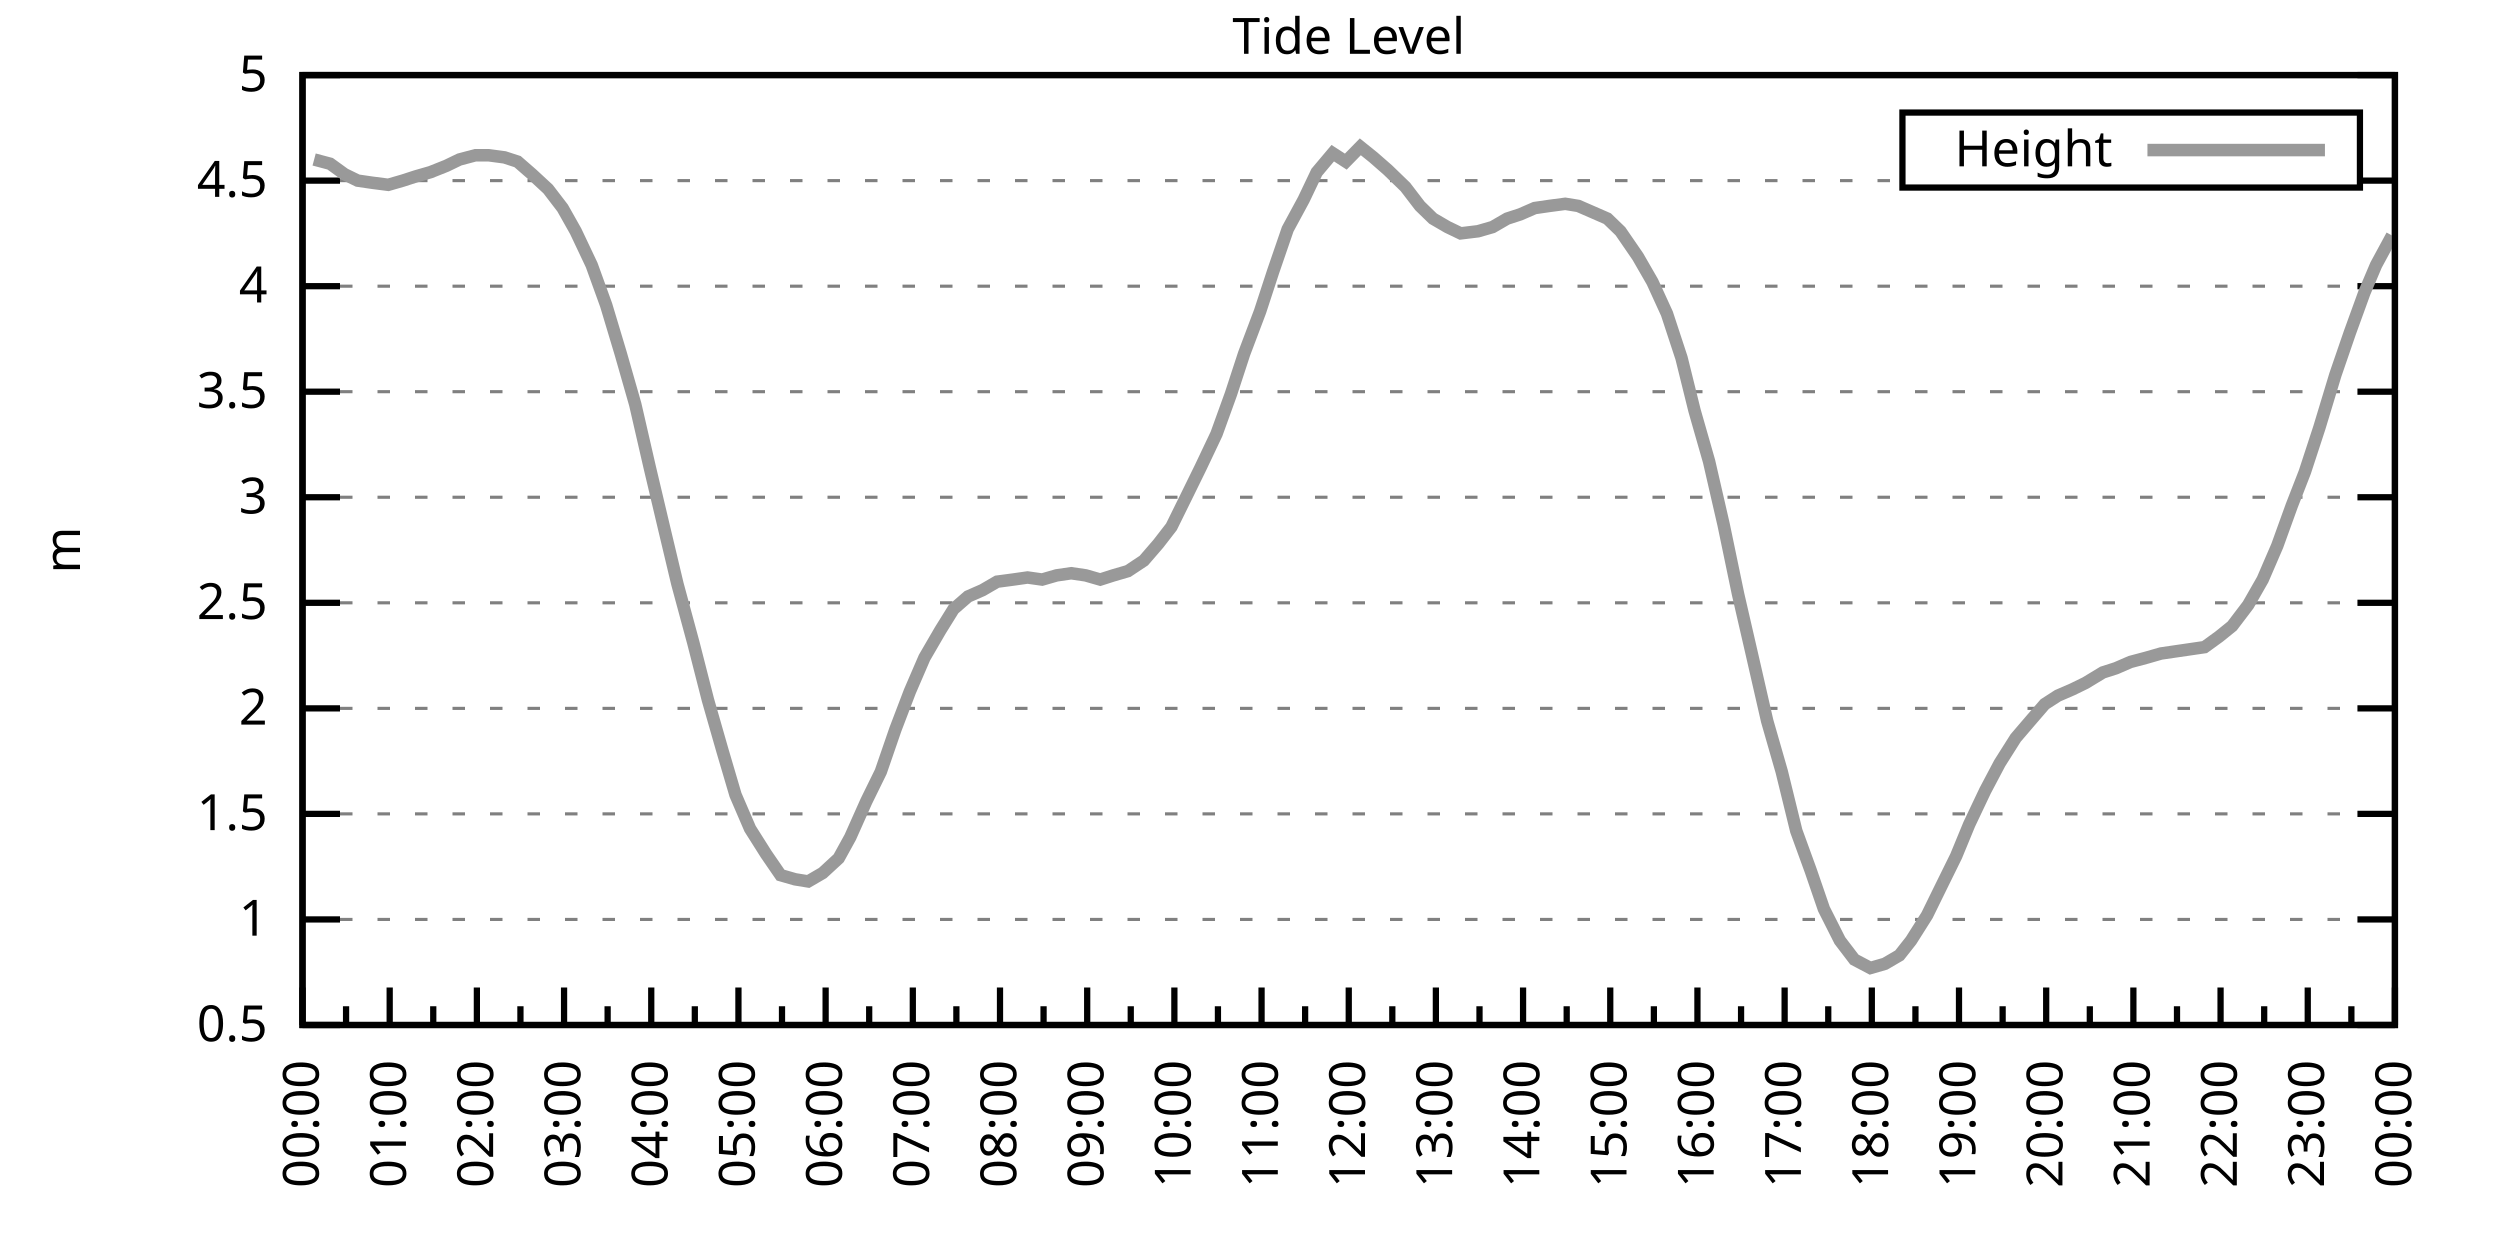
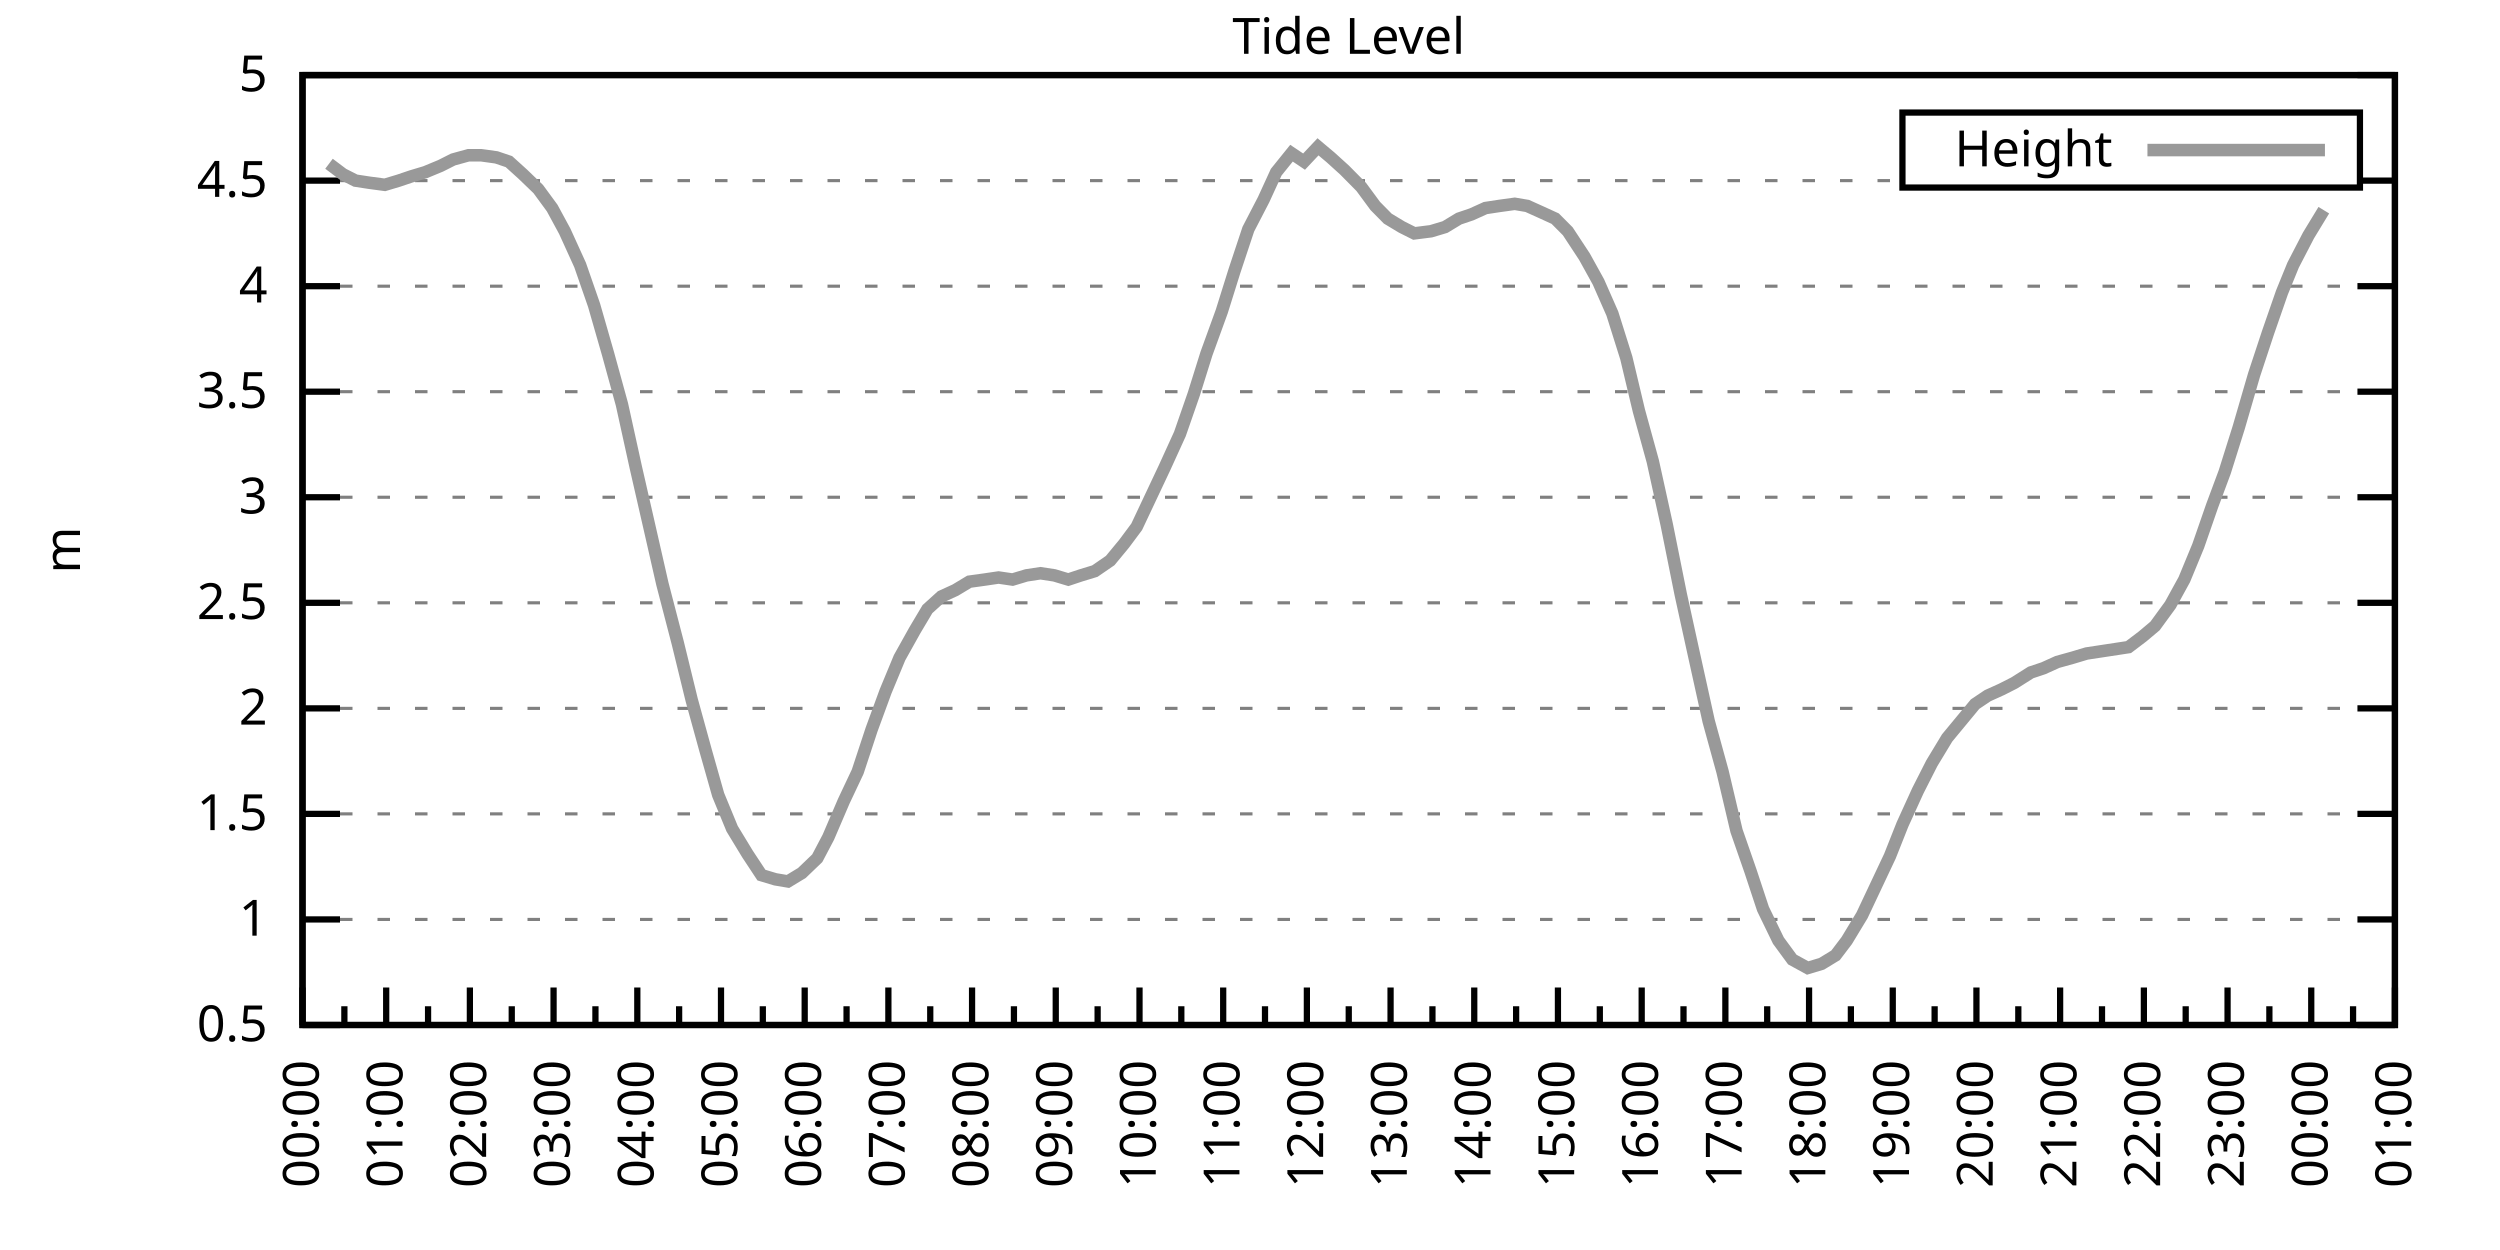
<svg xmlns="http://www.w3.org/2000/svg" xmlns:xlink="http://www.w3.org/1999/xlink" width="400" height="200" viewBox="0 0 400 200">
  <g id="gnuplot_canvas">
    <rect x="0" y="0" width="400" height="200" fill="none" />
    <defs>
      <circle id="gpDot" r="0.5" stroke-width="0.5" stroke="currentColor" />
      <path id="gpPt0" stroke-width="0.333" stroke="currentColor" d="M-1,0 h2 M0,-1 v2" />
      <path id="gpPt1" stroke-width="0.333" stroke="currentColor" d="M-1,-1 L1,1 M1,-1 L-1,1" />
      <path id="gpPt2" stroke-width="0.333" stroke="currentColor" d="M-1,0 L1,0 M0,-1 L0,1 M-1,-1 L1,1 M-1,1 L1,-1" />
      <rect id="gpPt3" stroke-width="0.333" stroke="currentColor" x="-1" y="-1" width="2" height="2" />
      <rect id="gpPt4" stroke-width="0.333" stroke="currentColor" fill="currentColor" x="-1" y="-1" width="2" height="2" />
      <circle id="gpPt5" stroke-width="0.333" stroke="currentColor" cx="0" cy="0" r="1" />
      <use xlink:href="#gpPt5" id="gpPt6" fill="currentColor" stroke="none" />
      <path id="gpPt7" stroke-width="0.333" stroke="currentColor" d="M0,-1.33 L-1.33,0.67 L1.33,0.67 z" />
      <use xlink:href="#gpPt7" id="gpPt8" fill="currentColor" stroke="none" />
      <use xlink:href="#gpPt7" id="gpPt9" stroke="currentColor" transform="rotate(180)" />
      <use xlink:href="#gpPt9" id="gpPt10" fill="currentColor" stroke="none" />
      <use xlink:href="#gpPt3" id="gpPt11" stroke="currentColor" transform="rotate(45)" />
      <use xlink:href="#gpPt11" id="gpPt12" fill="currentColor" stroke="none" />
      <path id="gpPt13" stroke-width="0.333" stroke="currentColor" d="M0,1.330 L1.265,0.411 L0.782,-1.067 L-0.782,-1.076 L-1.265,0.411 z" />
      <use xlink:href="#gpPt13" id="gpPt14" fill="currentColor" stroke="none" />
      <filter id="textbox" filterUnits="objectBoundingBox" x="0" y="0" height="1" width="1">
        <feFlood flood-color="white" flood-opacity="1" result="bgnd" />
        <feComposite in="SourceGraphic" in2="bgnd" operator="atop" />
      </filter>
      <filter id="greybox" filterUnits="objectBoundingBox" x="0" y="0" height="1" width="1">
        <feFlood flood-color="lightgrey" flood-opacity="1" result="grey" />
        <feComposite in="SourceGraphic" in2="grey" operator="atop" />
      </filter>
    </defs>
    <g fill="none" color="white" stroke="currentColor" stroke-width="1.00" stroke-linecap="butt" stroke-linejoin="miter">
</g>
    <g fill="none" color="black" stroke="currentColor" stroke-width="1.00" stroke-linecap="butt" stroke-linejoin="miter">
      <g stroke="none" shape-rendering="crispEdges">
        <polygon fill="rgb(255, 255, 255)" points="48.40,164.00 383.18,164.00 383.18,12.02 48.40,12.02 " />
      </g>
    </g>
    <g fill="none" color="black" stroke="currentColor" stroke-width="1.00" stroke-linecap="butt" stroke-linejoin="miter">
</g>
    <g fill="none" color="black" stroke="black" stroke-width="0.50" stroke-linecap="butt" stroke-linejoin="miter">
</g>
    <g fill="none" color="gray" stroke="currentColor" stroke-width="0.50" stroke-linecap="butt" stroke-linejoin="miter">
      <path stroke="gray" stroke-dasharray="2,4" class="gridline" d="M48.40,164.00 L383.19,164.00  " />
    </g>
    <g fill="none" color="gray" stroke="gray" stroke-width="1.00" stroke-linecap="butt" stroke-linejoin="miter">
</g>
    <g fill="none" color="black" stroke="currentColor" stroke-width="1.00" stroke-linecap="butt" stroke-linejoin="miter">
      <path stroke="black" d="M48.40,164.00 L54.40,164.00 M383.19,164.00 L377.19,164.00  " />
      <g transform="translate(42.80,166.60)" stroke="none" fill="black" font-family="Sans" font-size="8.00" text-anchor="end">
        <text>
          <tspan font-family="Sans"> 0.5</tspan>
        </text>
      </g>
    </g>
    <g fill="none" color="black" stroke="currentColor" stroke-width="1.00" stroke-linecap="butt" stroke-linejoin="miter">
</g>
    <g fill="none" color="black" stroke="black" stroke-width="0.50" stroke-linecap="butt" stroke-linejoin="miter">
</g>
    <g fill="none" color="gray" stroke="currentColor" stroke-width="0.50" stroke-linecap="butt" stroke-linejoin="miter">
      <path stroke="gray" stroke-dasharray="2,4" class="gridline" d="M48.40,147.11 L383.19,147.11  " />
    </g>
    <g fill="none" color="gray" stroke="gray" stroke-width="1.00" stroke-linecap="butt" stroke-linejoin="miter">
</g>
    <g fill="none" color="black" stroke="currentColor" stroke-width="1.00" stroke-linecap="butt" stroke-linejoin="miter">
      <path stroke="black" d="M48.40,147.11 L54.40,147.11 M383.19,147.11 L377.19,147.11  " />
      <g transform="translate(42.80,149.71)" stroke="none" fill="black" font-family="Sans" font-size="8.00" text-anchor="end">
        <text>
          <tspan font-family="Sans"> 1</tspan>
        </text>
      </g>
    </g>
    <g fill="none" color="black" stroke="currentColor" stroke-width="1.00" stroke-linecap="butt" stroke-linejoin="miter">
</g>
    <g fill="none" color="black" stroke="black" stroke-width="0.50" stroke-linecap="butt" stroke-linejoin="miter">
</g>
    <g fill="none" color="gray" stroke="currentColor" stroke-width="0.50" stroke-linecap="butt" stroke-linejoin="miter">
      <path stroke="gray" stroke-dasharray="2,4" class="gridline" d="M48.40,130.22 L383.19,130.22  " />
    </g>
    <g fill="none" color="gray" stroke="gray" stroke-width="1.00" stroke-linecap="butt" stroke-linejoin="miter">
</g>
    <g fill="none" color="black" stroke="currentColor" stroke-width="1.00" stroke-linecap="butt" stroke-linejoin="miter">
      <path stroke="black" d="M48.40,130.22 L54.40,130.22 M383.19,130.22 L377.19,130.22  " />
      <g transform="translate(42.80,132.82)" stroke="none" fill="black" font-family="Sans" font-size="8.00" text-anchor="end">
        <text>
          <tspan font-family="Sans"> 1.5</tspan>
        </text>
      </g>
    </g>
    <g fill="none" color="black" stroke="currentColor" stroke-width="1.00" stroke-linecap="butt" stroke-linejoin="miter">
</g>
    <g fill="none" color="black" stroke="black" stroke-width="0.50" stroke-linecap="butt" stroke-linejoin="miter">
</g>
    <g fill="none" color="gray" stroke="currentColor" stroke-width="0.50" stroke-linecap="butt" stroke-linejoin="miter">
      <path stroke="gray" stroke-dasharray="2,4" class="gridline" d="M48.40,113.34 L383.19,113.34  " />
    </g>
    <g fill="none" color="gray" stroke="gray" stroke-width="1.00" stroke-linecap="butt" stroke-linejoin="miter">
</g>
    <g fill="none" color="black" stroke="currentColor" stroke-width="1.00" stroke-linecap="butt" stroke-linejoin="miter">
      <path stroke="black" d="M48.40,113.34 L54.40,113.34 M383.19,113.34 L377.19,113.34  " />
      <g transform="translate(42.80,115.94)" stroke="none" fill="black" font-family="Sans" font-size="8.00" text-anchor="end">
        <text>
          <tspan font-family="Sans"> 2</tspan>
        </text>
      </g>
    </g>
    <g fill="none" color="black" stroke="currentColor" stroke-width="1.00" stroke-linecap="butt" stroke-linejoin="miter">
</g>
    <g fill="none" color="black" stroke="black" stroke-width="0.50" stroke-linecap="butt" stroke-linejoin="miter">
</g>
    <g fill="none" color="gray" stroke="currentColor" stroke-width="0.50" stroke-linecap="butt" stroke-linejoin="miter">
      <path stroke="gray" stroke-dasharray="2,4" class="gridline" d="M48.40,96.45 L383.19,96.45  " />
    </g>
    <g fill="none" color="gray" stroke="gray" stroke-width="1.00" stroke-linecap="butt" stroke-linejoin="miter">
</g>
    <g fill="none" color="black" stroke="currentColor" stroke-width="1.00" stroke-linecap="butt" stroke-linejoin="miter">
      <path stroke="black" d="M48.40,96.45 L54.40,96.45 M383.19,96.45 L377.19,96.45  " />
      <g transform="translate(42.80,99.05)" stroke="none" fill="black" font-family="Sans" font-size="8.00" text-anchor="end">
        <text>
          <tspan font-family="Sans"> 2.5</tspan>
        </text>
      </g>
    </g>
    <g fill="none" color="black" stroke="currentColor" stroke-width="1.00" stroke-linecap="butt" stroke-linejoin="miter">
</g>
    <g fill="none" color="black" stroke="black" stroke-width="0.50" stroke-linecap="butt" stroke-linejoin="miter">
</g>
    <g fill="none" color="gray" stroke="currentColor" stroke-width="0.50" stroke-linecap="butt" stroke-linejoin="miter">
      <path stroke="gray" stroke-dasharray="2,4" class="gridline" d="M48.40,79.56 L383.19,79.56  " />
    </g>
    <g fill="none" color="gray" stroke="gray" stroke-width="1.00" stroke-linecap="butt" stroke-linejoin="miter">
</g>
    <g fill="none" color="black" stroke="currentColor" stroke-width="1.00" stroke-linecap="butt" stroke-linejoin="miter">
      <path stroke="black" d="M48.40,79.56 L54.40,79.56 M383.19,79.56 L377.19,79.56  " />
      <g transform="translate(42.80,82.16)" stroke="none" fill="black" font-family="Sans" font-size="8.00" text-anchor="end">
        <text>
          <tspan font-family="Sans"> 3</tspan>
        </text>
      </g>
    </g>
    <g fill="none" color="black" stroke="currentColor" stroke-width="1.00" stroke-linecap="butt" stroke-linejoin="miter">
</g>
    <g fill="none" color="black" stroke="black" stroke-width="0.50" stroke-linecap="butt" stroke-linejoin="miter">
</g>
    <g fill="none" color="gray" stroke="currentColor" stroke-width="0.50" stroke-linecap="butt" stroke-linejoin="miter">
      <path stroke="gray" stroke-dasharray="2,4" class="gridline" d="M48.40,62.67 L383.19,62.67  " />
    </g>
    <g fill="none" color="gray" stroke="gray" stroke-width="1.00" stroke-linecap="butt" stroke-linejoin="miter">
</g>
    <g fill="none" color="black" stroke="currentColor" stroke-width="1.00" stroke-linecap="butt" stroke-linejoin="miter">
      <path stroke="black" d="M48.40,62.67 L54.40,62.67 M383.19,62.67 L377.19,62.67  " />
      <g transform="translate(42.80,65.27)" stroke="none" fill="black" font-family="Sans" font-size="8.00" text-anchor="end">
        <text>
          <tspan font-family="Sans"> 3.5</tspan>
        </text>
      </g>
    </g>
    <g fill="none" color="black" stroke="currentColor" stroke-width="1.00" stroke-linecap="butt" stroke-linejoin="miter">
</g>
    <g fill="none" color="black" stroke="black" stroke-width="0.50" stroke-linecap="butt" stroke-linejoin="miter">
</g>
    <g fill="none" color="gray" stroke="currentColor" stroke-width="0.50" stroke-linecap="butt" stroke-linejoin="miter">
      <path stroke="gray" stroke-dasharray="2,4" class="gridline" d="M48.40,45.79 L383.19,45.79  " />
    </g>
    <g fill="none" color="gray" stroke="gray" stroke-width="1.00" stroke-linecap="butt" stroke-linejoin="miter">
</g>
    <g fill="none" color="black" stroke="currentColor" stroke-width="1.00" stroke-linecap="butt" stroke-linejoin="miter">
      <path stroke="black" d="M48.40,45.79 L54.40,45.79 M383.19,45.79 L377.19,45.79  " />
      <g transform="translate(42.80,48.39)" stroke="none" fill="black" font-family="Sans" font-size="8.00" text-anchor="end">
        <text>
          <tspan font-family="Sans"> 4</tspan>
        </text>
      </g>
    </g>
    <g fill="none" color="black" stroke="currentColor" stroke-width="1.00" stroke-linecap="butt" stroke-linejoin="miter">
</g>
    <g fill="none" color="black" stroke="black" stroke-width="0.50" stroke-linecap="butt" stroke-linejoin="miter">
</g>
    <g fill="none" color="gray" stroke="currentColor" stroke-width="0.50" stroke-linecap="butt" stroke-linejoin="miter">
      <path stroke="gray" stroke-dasharray="2,4" class="gridline" d="M48.40,28.90 L304.39,28.90 M377.59,28.90 L383.19,28.90  " />
    </g>
    <g fill="none" color="gray" stroke="gray" stroke-width="1.00" stroke-linecap="butt" stroke-linejoin="miter">
</g>
    <g fill="none" color="black" stroke="currentColor" stroke-width="1.00" stroke-linecap="butt" stroke-linejoin="miter">
      <path stroke="black" d="M48.40,28.90 L54.40,28.90 M383.19,28.90 L377.19,28.90  " />
      <g transform="translate(42.80,31.50)" stroke="none" fill="black" font-family="Sans" font-size="8.00" text-anchor="end">
        <text>
          <tspan font-family="Sans"> 4.5</tspan>
        </text>
      </g>
    </g>
    <g fill="none" color="black" stroke="currentColor" stroke-width="1.00" stroke-linecap="butt" stroke-linejoin="miter">
</g>
    <g fill="none" color="black" stroke="black" stroke-width="0.50" stroke-linecap="butt" stroke-linejoin="miter">
</g>
    <g fill="none" color="gray" stroke="currentColor" stroke-width="0.50" stroke-linecap="butt" stroke-linejoin="miter">
      <path stroke="gray" stroke-dasharray="2,4" class="gridline" d="M48.40,12.01 L383.19,12.01  " />
    </g>
    <g fill="none" color="gray" stroke="gray" stroke-width="1.00" stroke-linecap="butt" stroke-linejoin="miter">
</g>
    <g fill="none" color="black" stroke="currentColor" stroke-width="1.00" stroke-linecap="butt" stroke-linejoin="miter">
      <path stroke="black" d="M48.40,12.01 L54.40,12.01 M383.19,12.01 L377.19,12.01  " />
      <g transform="translate(42.80,14.61)" stroke="none" fill="black" font-family="Sans" font-size="8.00" text-anchor="end">
        <text>
          <tspan font-family="Sans"> 5</tspan>
        </text>
      </g>
    </g>
    <g fill="none" color="black" stroke="currentColor" stroke-width="1.00" stroke-linecap="butt" stroke-linejoin="miter">
      <path stroke="black" d="M48.40,164.00 L48.40,158.00  " />
      <g transform="translate(51.00,169.60) rotate(270)" stroke="none" fill="black" font-family="Sans" font-size="8.00" text-anchor="end">
        <text>
          <tspan font-family="Sans">00:00</tspan>
        </text>
      </g>
    </g>
    <g fill="none" color="black" stroke="currentColor" stroke-width="1.00" stroke-linecap="butt" stroke-linejoin="miter">
-       <path stroke="black" d="M55.37,164.00 L55.37,161.00 M62.35,164.00 L62.35,158.00  " />
-       <g transform="translate(64.95,169.60) rotate(270)" stroke="none" fill="black" font-family="Sans" font-size="8.00" text-anchor="end">
+       <path stroke="black" d="M55.10,164.00 L55.10,161.00 M61.79,164.00 L61.79,158.00  " />
+       <g transform="translate(64.39,169.60) rotate(270)" stroke="none" fill="black" font-family="Sans" font-size="8.00" text-anchor="end">
        <text>
          <tspan font-family="Sans">01:00</tspan>
        </text>
      </g>
    </g>
    <g fill="none" color="black" stroke="currentColor" stroke-width="1.00" stroke-linecap="butt" stroke-linejoin="miter">
-       <path stroke="black" d="M69.32,164.00 L69.32,161.00 M76.30,164.00 L76.30,158.00  " />
-       <g transform="translate(78.90,169.60) rotate(270)" stroke="none" fill="black" font-family="Sans" font-size="8.00" text-anchor="end">
+       <path stroke="black" d="M68.49,164.00 L68.49,161.00 M75.18,164.00 L75.18,158.00  " />
+       <g transform="translate(77.78,169.60) rotate(270)" stroke="none" fill="black" font-family="Sans" font-size="8.00" text-anchor="end">
        <text>
          <tspan font-family="Sans">02:00</tspan>
        </text>
      </g>
    </g>
    <g fill="none" color="black" stroke="currentColor" stroke-width="1.00" stroke-linecap="butt" stroke-linejoin="miter">
-       <path stroke="black" d="M83.27,164.00 L83.27,161.00 M90.25,164.00 L90.25,158.00  " />
-       <g transform="translate(92.85,169.60) rotate(270)" stroke="none" fill="black" font-family="Sans" font-size="8.00" text-anchor="end">
+       <path stroke="black" d="M81.88,164.00 L81.88,161.00 M88.57,164.00 L88.57,158.00  " />
+       <g transform="translate(91.17,169.60) rotate(270)" stroke="none" fill="black" font-family="Sans" font-size="8.00" text-anchor="end">
        <text>
          <tspan font-family="Sans">03:00</tspan>
        </text>
      </g>
    </g>
    <g fill="none" color="black" stroke="currentColor" stroke-width="1.00" stroke-linecap="butt" stroke-linejoin="miter">
-       <path stroke="black" d="M97.22,164.00 L97.22,161.00 M104.20,164.00 L104.20,158.00  " />
-       <g transform="translate(106.80,169.60) rotate(270)" stroke="none" fill="black" font-family="Sans" font-size="8.00" text-anchor="end">
+       <path stroke="black" d="M95.27,164.00 L95.27,161.00 M101.97,164.00 L101.97,158.00  " />
+       <g transform="translate(104.57,169.60) rotate(270)" stroke="none" fill="black" font-family="Sans" font-size="8.00" text-anchor="end">
        <text>
          <tspan font-family="Sans">04:00</tspan>
        </text>
      </g>
    </g>
    <g fill="none" color="black" stroke="currentColor" stroke-width="1.00" stroke-linecap="butt" stroke-linejoin="miter">
-       <path stroke="black" d="M111.17,164.00 L111.17,161.00 M118.15,164.00 L118.15,158.00  " />
-       <g transform="translate(120.75,169.60) rotate(270)" stroke="none" fill="black" font-family="Sans" font-size="8.00" text-anchor="end">
+       <path stroke="black" d="M108.66,164.00 L108.66,161.00 M115.36,164.00 L115.36,158.00  " />
+       <g transform="translate(117.96,169.60) rotate(270)" stroke="none" fill="black" font-family="Sans" font-size="8.00" text-anchor="end">
        <text>
          <tspan font-family="Sans">05:00</tspan>
        </text>
      </g>
    </g>
    <g fill="none" color="black" stroke="currentColor" stroke-width="1.00" stroke-linecap="butt" stroke-linejoin="miter">
-       <path stroke="black" d="M125.12,164.00 L125.12,161.00 M132.10,164.00 L132.10,158.00  " />
-       <g transform="translate(134.70,169.60) rotate(270)" stroke="none" fill="black" font-family="Sans" font-size="8.00" text-anchor="end">
+       <path stroke="black" d="M122.05,164.00 L122.05,161.00 M128.75,164.00 L128.75,158.00  " />
+       <g transform="translate(131.35,169.60) rotate(270)" stroke="none" fill="black" font-family="Sans" font-size="8.00" text-anchor="end">
        <text>
          <tspan font-family="Sans">06:00</tspan>
        </text>
      </g>
    </g>
    <g fill="none" color="black" stroke="currentColor" stroke-width="1.00" stroke-linecap="butt" stroke-linejoin="miter">
-       <path stroke="black" d="M139.07,164.00 L139.07,161.00 M146.05,164.00 L146.05,158.00  " />
-       <g transform="translate(148.65,169.60) rotate(270)" stroke="none" fill="black" font-family="Sans" font-size="8.00" text-anchor="end">
+       <path stroke="black" d="M135.45,164.00 L135.45,161.00 M142.14,164.00 L142.14,158.00  " />
+       <g transform="translate(144.74,169.60) rotate(270)" stroke="none" fill="black" font-family="Sans" font-size="8.00" text-anchor="end">
        <text>
          <tspan font-family="Sans">07:00</tspan>
        </text>
      </g>
    </g>
    <g fill="none" color="black" stroke="currentColor" stroke-width="1.00" stroke-linecap="butt" stroke-linejoin="miter">
-       <path stroke="black" d="M153.02,164.00 L153.02,161.00 M160.00,164.00 L160.00,158.00  " />
-       <g transform="translate(162.60,169.60) rotate(270)" stroke="none" fill="black" font-family="Sans" font-size="8.00" text-anchor="end">
+       <path stroke="black" d="M148.84,164.00 L148.84,161.00 M155.53,164.00 L155.53,158.00  " />
+       <g transform="translate(158.13,169.60) rotate(270)" stroke="none" fill="black" font-family="Sans" font-size="8.00" text-anchor="end">
        <text>
          <tspan font-family="Sans">08:00</tspan>
        </text>
      </g>
    </g>
    <g fill="none" color="black" stroke="currentColor" stroke-width="1.00" stroke-linecap="butt" stroke-linejoin="miter">
-       <path stroke="black" d="M166.97,164.00 L166.97,161.00 M173.95,164.00 L173.95,158.00  " />
-       <g transform="translate(176.55,169.60) rotate(270)" stroke="none" fill="black" font-family="Sans" font-size="8.00" text-anchor="end">
+       <path stroke="black" d="M162.23,164.00 L162.23,161.00 M168.92,164.00 L168.92,158.00  " />
+       <g transform="translate(171.52,169.60) rotate(270)" stroke="none" fill="black" font-family="Sans" font-size="8.00" text-anchor="end">
        <text>
          <tspan font-family="Sans">09:00</tspan>
        </text>
      </g>
    </g>
    <g fill="none" color="black" stroke="currentColor" stroke-width="1.00" stroke-linecap="butt" stroke-linejoin="miter">
-       <path stroke="black" d="M180.92,164.00 L180.92,161.00 M187.90,164.00 L187.90,158.00  " />
-       <g transform="translate(190.50,169.60) rotate(270)" stroke="none" fill="black" font-family="Sans" font-size="8.00" text-anchor="end">
+       <path stroke="black" d="M175.62,164.00 L175.62,161.00 M182.32,164.00 L182.32,158.00  " />
+       <g transform="translate(184.92,169.60) rotate(270)" stroke="none" fill="black" font-family="Sans" font-size="8.00" text-anchor="end">
        <text>
          <tspan font-family="Sans">10:00</tspan>
        </text>
      </g>
    </g>
    <g fill="none" color="black" stroke="currentColor" stroke-width="1.00" stroke-linecap="butt" stroke-linejoin="miter">
-       <path stroke="black" d="M194.87,164.00 L194.87,161.00 M201.85,164.00 L201.85,158.00  " />
-       <g transform="translate(204.45,169.60) rotate(270)" stroke="none" fill="black" font-family="Sans" font-size="8.00" text-anchor="end">
+       <path stroke="black" d="M189.01,164.00 L189.01,161.00 M195.71,164.00 L195.71,158.00  " />
+       <g transform="translate(198.31,169.60) rotate(270)" stroke="none" fill="black" font-family="Sans" font-size="8.00" text-anchor="end">
        <text>
          <tspan font-family="Sans">11:00</tspan>
        </text>
      </g>
    </g>
    <g fill="none" color="black" stroke="currentColor" stroke-width="1.00" stroke-linecap="butt" stroke-linejoin="miter">
-       <path stroke="black" d="M208.82,164.00 L208.82,161.00 M215.80,164.00 L215.80,158.00  " />
-       <g transform="translate(218.40,169.60) rotate(270)" stroke="none" fill="black" font-family="Sans" font-size="8.00" text-anchor="end">
+       <path stroke="black" d="M202.40,164.00 L202.40,161.00 M209.10,164.00 L209.10,158.00  " />
+       <g transform="translate(211.70,169.60) rotate(270)" stroke="none" fill="black" font-family="Sans" font-size="8.00" text-anchor="end">
        <text>
          <tspan font-family="Sans">12:00</tspan>
        </text>
      </g>
    </g>
    <g fill="none" color="black" stroke="currentColor" stroke-width="1.00" stroke-linecap="butt" stroke-linejoin="miter">
-       <path stroke="black" d="M222.77,164.00 L222.77,161.00 M229.74,164.00 L229.74,158.00  " />
-       <g transform="translate(232.34,169.60) rotate(270)" stroke="none" fill="black" font-family="Sans" font-size="8.00" text-anchor="end">
+       <path stroke="black" d="M215.80,164.00 L215.80,161.00 M222.49,164.00 L222.49,158.00  " />
+       <g transform="translate(225.09,169.60) rotate(270)" stroke="none" fill="black" font-family="Sans" font-size="8.00" text-anchor="end">
        <text>
          <tspan font-family="Sans">13:00</tspan>
        </text>
      </g>
    </g>
    <g fill="none" color="black" stroke="currentColor" stroke-width="1.00" stroke-linecap="butt" stroke-linejoin="miter">
-       <path stroke="black" d="M236.72,164.00 L236.72,161.00 M243.69,164.00 L243.69,158.00  " />
-       <g transform="translate(246.29,169.60) rotate(270)" stroke="none" fill="black" font-family="Sans" font-size="8.00" text-anchor="end">
+       <path stroke="black" d="M229.19,164.00 L229.19,161.00 M235.88,164.00 L235.88,158.00  " />
+       <g transform="translate(238.48,169.60) rotate(270)" stroke="none" fill="black" font-family="Sans" font-size="8.00" text-anchor="end">
        <text>
          <tspan font-family="Sans">14:00</tspan>
        </text>
      </g>
    </g>
    <g fill="none" color="black" stroke="currentColor" stroke-width="1.00" stroke-linecap="butt" stroke-linejoin="miter">
-       <path stroke="black" d="M250.67,164.00 L250.67,161.00 M257.64,164.00 L257.64,158.00  " />
-       <g transform="translate(260.24,169.60) rotate(270)" stroke="none" fill="black" font-family="Sans" font-size="8.00" text-anchor="end">
+       <path stroke="black" d="M242.58,164.00 L242.58,161.00 M249.27,164.00 L249.27,158.00  " />
+       <g transform="translate(251.87,169.60) rotate(270)" stroke="none" fill="black" font-family="Sans" font-size="8.00" text-anchor="end">
        <text>
          <tspan font-family="Sans">15:00</tspan>
        </text>
      </g>
    </g>
    <g fill="none" color="black" stroke="currentColor" stroke-width="1.00" stroke-linecap="butt" stroke-linejoin="miter">
-       <path stroke="black" d="M264.62,164.00 L264.62,161.00 M271.59,164.00 L271.59,158.00  " />
-       <g transform="translate(274.19,169.60) rotate(270)" stroke="none" fill="black" font-family="Sans" font-size="8.00" text-anchor="end">
+       <path stroke="black" d="M255.97,164.00 L255.97,161.00 M262.67,164.00 L262.67,158.00  " />
+       <g transform="translate(265.27,169.60) rotate(270)" stroke="none" fill="black" font-family="Sans" font-size="8.00" text-anchor="end">
        <text>
          <tspan font-family="Sans">16:00</tspan>
        </text>
      </g>
    </g>
    <g fill="none" color="black" stroke="currentColor" stroke-width="1.00" stroke-linecap="butt" stroke-linejoin="miter">
-       <path stroke="black" d="M278.57,164.00 L278.57,161.00 M285.54,164.00 L285.54,158.00  " />
-       <g transform="translate(288.14,169.60) rotate(270)" stroke="none" fill="black" font-family="Sans" font-size="8.00" text-anchor="end">
+       <path stroke="black" d="M269.36,164.00 L269.36,161.00 M276.06,164.00 L276.06,158.00  " />
+       <g transform="translate(278.66,169.60) rotate(270)" stroke="none" fill="black" font-family="Sans" font-size="8.00" text-anchor="end">
        <text>
          <tspan font-family="Sans">17:00</tspan>
        </text>
      </g>
    </g>
    <g fill="none" color="black" stroke="currentColor" stroke-width="1.00" stroke-linecap="butt" stroke-linejoin="miter">
-       <path stroke="black" d="M292.52,164.00 L292.52,161.00 M299.49,164.00 L299.49,158.00  " />
-       <g transform="translate(302.09,169.60) rotate(270)" stroke="none" fill="black" font-family="Sans" font-size="8.00" text-anchor="end">
+       <path stroke="black" d="M282.75,164.00 L282.75,161.00 M289.45,164.00 L289.45,158.00  " />
+       <g transform="translate(292.05,169.60) rotate(270)" stroke="none" fill="black" font-family="Sans" font-size="8.00" text-anchor="end">
        <text>
          <tspan font-family="Sans">18:00</tspan>
        </text>
      </g>
    </g>
    <g fill="none" color="black" stroke="currentColor" stroke-width="1.00" stroke-linecap="butt" stroke-linejoin="miter">
-       <path stroke="black" d="M306.47,164.00 L306.47,161.00 M313.44,164.00 L313.44,158.00  " />
-       <g transform="translate(316.04,169.60) rotate(270)" stroke="none" fill="black" font-family="Sans" font-size="8.00" text-anchor="end">
+       <path stroke="black" d="M296.14,164.00 L296.14,161.00 M302.84,164.00 L302.84,158.00  " />
+       <g transform="translate(305.44,169.60) rotate(270)" stroke="none" fill="black" font-family="Sans" font-size="8.00" text-anchor="end">
        <text>
          <tspan font-family="Sans">19:00</tspan>
        </text>
      </g>
    </g>
    <g fill="none" color="black" stroke="currentColor" stroke-width="1.00" stroke-linecap="butt" stroke-linejoin="miter">
-       <path stroke="black" d="M320.42,164.00 L320.42,161.00 M327.39,164.00 L327.39,158.00  " />
-       <g transform="translate(329.99,169.60) rotate(270)" stroke="none" fill="black" font-family="Sans" font-size="8.00" text-anchor="end">
+       <path stroke="black" d="M309.54,164.00 L309.54,161.00 M316.23,164.00 L316.23,158.00  " />
+       <g transform="translate(318.83,169.60) rotate(270)" stroke="none" fill="black" font-family="Sans" font-size="8.00" text-anchor="end">
        <text>
          <tspan font-family="Sans">20:00</tspan>
        </text>
      </g>
    </g>
    <g fill="none" color="black" stroke="currentColor" stroke-width="1.00" stroke-linecap="butt" stroke-linejoin="miter">
-       <path stroke="black" d="M334.37,164.00 L334.37,161.00 M341.34,164.00 L341.34,158.00  " />
-       <g transform="translate(343.94,169.60) rotate(270)" stroke="none" fill="black" font-family="Sans" font-size="8.00" text-anchor="end">
+       <path stroke="black" d="M322.93,164.00 L322.93,161.00 M329.62,164.00 L329.62,158.00  " />
+       <g transform="translate(332.22,169.60) rotate(270)" stroke="none" fill="black" font-family="Sans" font-size="8.00" text-anchor="end">
        <text>
          <tspan font-family="Sans">21:00</tspan>
        </text>
      </g>
    </g>
    <g fill="none" color="black" stroke="currentColor" stroke-width="1.00" stroke-linecap="butt" stroke-linejoin="miter">
-       <path stroke="black" d="M348.32,164.00 L348.32,161.00 M355.29,164.00 L355.29,158.00  " />
-       <g transform="translate(357.89,169.60) rotate(270)" stroke="none" fill="black" font-family="Sans" font-size="8.00" text-anchor="end">
+       <path stroke="black" d="M336.32,164.00 L336.32,161.00 M343.02,164.00 L343.02,158.00  " />
+       <g transform="translate(345.62,169.60) rotate(270)" stroke="none" fill="black" font-family="Sans" font-size="8.00" text-anchor="end">
        <text>
          <tspan font-family="Sans">22:00</tspan>
        </text>
      </g>
    </g>
    <g fill="none" color="black" stroke="currentColor" stroke-width="1.00" stroke-linecap="butt" stroke-linejoin="miter">
-       <path stroke="black" d="M362.27,164.00 L362.27,161.00 M369.24,164.00 L369.24,158.00  " />
-       <g transform="translate(371.84,169.60) rotate(270)" stroke="none" fill="black" font-family="Sans" font-size="8.00" text-anchor="end">
+       <path stroke="black" d="M349.71,164.00 L349.71,161.00 M356.41,164.00 L356.41,158.00  " />
+       <g transform="translate(359.01,169.60) rotate(270)" stroke="none" fill="black" font-family="Sans" font-size="8.00" text-anchor="end">
        <text>
          <tspan font-family="Sans">23:00</tspan>
        </text>
      </g>
    </g>
    <g fill="none" color="black" stroke="currentColor" stroke-width="1.00" stroke-linecap="butt" stroke-linejoin="miter">
-       <path stroke="black" d="M376.22,164.00 L376.22,161.00 M383.19,164.00 L383.19,158.00  " />
+       <path stroke="black" d="M363.10,164.00 L363.10,161.00 M369.80,164.00 L369.80,158.00  " />
+       <g transform="translate(372.40,169.60) rotate(270)" stroke="none" fill="black" font-family="Sans" font-size="8.00" text-anchor="end">
+         <text>
+           <tspan font-family="Sans">00:00</tspan>
+         </text>
+       </g>
+     </g>
+     <g fill="none" color="black" stroke="currentColor" stroke-width="1.00" stroke-linecap="butt" stroke-linejoin="miter">
+       <path stroke="black" d="M376.49,164.00 L376.49,161.00 M383.19,164.00 L383.19,158.00  " />
      <g transform="translate(385.79,169.60) rotate(270)" stroke="none" fill="black" font-family="Sans" font-size="8.00" text-anchor="end">
        <text>
-           <tspan font-family="Sans">00:00</tspan>
+           <tspan font-family="Sans">01:00</tspan>
        </text>
      </g>
    </g>
    <g fill="none" color="black" stroke="currentColor" stroke-width="1.00" stroke-linecap="butt" stroke-linejoin="miter">
</g>
    <g fill="none" color="black" stroke="currentColor" stroke-width="1.00" stroke-linecap="butt" stroke-linejoin="miter">
      <path stroke="black" d="M48.40,12.01 L48.40,164.00 L383.19,164.00 L383.19,12.01 L48.40,12.01 Z  " />
    </g>
    <g fill="none" color="black" stroke="currentColor" stroke-width="1.00" stroke-linecap="butt" stroke-linejoin="miter">
      <g transform="translate(12.80,88.01) rotate(270)" stroke="none" fill="black" font-family="Sans" font-size="8.00" text-anchor="middle">
        <text>
          <tspan font-family="Sans">m</tspan>
        </text>
      </g>
    </g>
    <g fill="none" color="black" stroke="currentColor" stroke-width="1.00" stroke-linecap="butt" stroke-linejoin="miter">
</g>
    <g fill="none" color="black" stroke="currentColor" stroke-width="1.00" stroke-linecap="butt" stroke-linejoin="miter">
      <path stroke="black" d="M304.39,30.01 L304.39,18.01 L377.59,18.01 L377.59,30.01 L304.39,30.01 Z  " />
    </g>
    <g id="Tide_level_plot_1">
      <g fill="none" color="white" stroke="black" stroke-width="2.00" stroke-linecap="butt" stroke-linejoin="miter">
</g>
      <g fill="none" color="black" stroke="currentColor" stroke-width="2.00" stroke-linecap="butt" stroke-linejoin="miter">
        <g transform="translate(337.99,26.61)" stroke="none" fill="black" font-family="Sans" font-size="8.00" text-anchor="end">
          <text>
            <tspan font-family="Sans">Height</tspan>
          </text>
        </g>
      </g>
      <g fill="none" color="black" stroke="currentColor" stroke-width="2.00" stroke-linecap="butt" stroke-linejoin="miter">
-         <path stroke="rgb(153, 153, 153)" d="M343.59,24.01 L371.99,24.01 M50.26,25.52 L52.82,26.20 L55.14,27.88 L57.23,28.90 L59.56,29.24 L62.12,29.57   L64.44,28.90 L66.53,28.22 L68.86,27.55 L71.42,26.53 L73.51,25.52 L76.07,24.84 L78.16,24.84 L80.72,25.18   L82.81,25.86 L85.13,27.88 L87.69,30.25 L90.02,33.29 L92.11,37.00 L94.67,42.41 L96.99,48.83 L99.32,56.59   L101.64,64.70 L103.97,74.83 L106.29,84.63 L108.38,93.41 L110.94,102.87 L113.27,111.99 L115.59,120.09 L117.68,127.18   L120.01,132.59 L122.57,136.64 L124.89,140.02 L127.22,140.69 L129.31,141.03 L131.63,139.68 L134.19,137.32 L136.05,133.94   L138.61,128.20 L140.93,123.47 L143.26,116.71 L145.58,110.63 L147.91,105.23 L150.46,100.84 L152.56,97.46 L154.88,95.44   L157.21,94.42 L159.53,93.07 L162.09,92.73 L164.41,92.40 L166.74,92.73 L169.06,92.06 L171.39,91.72 L173.71,92.06   L176.04,92.73 L178.13,92.06 L180.46,91.38 L183.01,89.69 L185.34,86.99 L187.43,84.29 L189.76,79.56 L192.08,74.83   L194.64,69.43 L196.96,63.01 L199.06,56.59 L201.61,49.84 L203.71,43.42 L206.03,36.67 L208.59,31.94 L210.68,27.55   L213.24,24.51 L215.33,25.86 L217.65,23.49 L219.75,25.18 L222.07,27.21 L224.86,29.91 L227.19,32.95 L229.28,34.98   L231.60,36.33 L233.70,37.34 L236.49,37.00 L238.81,36.33 L241.14,34.98 L243.23,34.30 L245.55,33.29 L247.88,32.95   L250.44,32.61 L252.53,32.95 L254.85,33.96 L257.18,34.98 L259.27,37.00 L262.06,41.06 L264.39,45.11 L266.71,50.18   L269.04,57.27 L271.13,65.71 L273.45,73.82 L275.78,83.95 L278.10,95.10 L280.20,104.22 L282.75,115.36 L285.08,123.47   L287.40,132.93 L289.73,139.34 L291.82,145.42 L294.38,150.49 L296.70,153.53 L299.26,154.88 L301.58,154.21 L303.91,152.85   L305.77,150.49 L308.33,146.44 L310.65,141.71 L312.98,136.98 L315.07,131.91 L317.63,126.51 L319.95,122.12 L322.51,118.07   L324.83,115.36 L327.16,112.66 L329.25,111.31 L331.58,110.30 L333.67,109.28 L336.46,107.59 L338.55,106.92 L340.88,105.91   L343.43,105.23 L345.76,104.56 L348.08,104.22 L350.41,103.88 L352.73,103.54 L355.06,101.85 L357.15,100.16 L359.71,96.79   L362.03,92.73 L364.36,87.33 L366.68,80.91 L368.78,75.51 L371.10,68.42 L373.66,59.97 L375.98,53.22 L378.31,46.80   L380.17,42.41 L382.73,37.68  " />
+         <path stroke="rgb(153, 153, 153)" d="M343.59,24.01 L371.99,24.01 M52.64,26.20 L54.87,27.88 L56.88,28.90 L59.11,29.24 L61.57,29.57 L63.80,28.90   L65.81,28.22 L68.04,27.55 L70.50,26.53 L72.50,25.52 L74.96,24.84 L76.97,24.84 L79.42,25.18 L81.43,25.86   L83.66,27.88 L86.12,30.25 L88.35,33.29 L90.36,37.00 L92.82,42.41 L95.05,48.83 L97.28,56.59 L99.51,64.70   L101.74,74.83 L103.98,84.63 L105.98,93.41 L108.44,102.87 L110.67,111.99 L112.90,120.09 L114.91,127.18 L117.14,132.59   L119.60,136.64 L121.83,140.02 L124.06,140.69 L126.07,141.03 L128.30,139.68 L130.76,137.32 L132.54,133.94 L135.00,128.20   L137.23,123.47 L139.46,116.71 L141.69,110.63 L143.93,105.23 L146.38,100.84 L148.39,97.46 L150.62,95.44 L152.85,94.42   L155.09,93.07 L157.54,92.73 L159.77,92.40 L162.01,92.73 L164.24,92.06 L166.47,91.72 L168.70,92.06 L170.93,92.73   L172.94,92.06 L175.17,91.38 L177.63,89.69 L179.86,86.99 L181.87,84.29 L184.10,79.56 L186.33,74.83 L188.79,69.43   L191.02,63.01 L193.03,56.59 L195.48,49.84 L197.49,43.42 L199.73,36.67 L202.18,31.94 L204.19,27.55 L206.64,24.51   L208.65,25.86 L210.88,23.49 L212.89,25.18 L215.13,27.21 L217.80,29.91 L220.04,32.95 L222.04,34.98 L224.28,36.33   L226.29,37.34 L228.96,37.00 L231.20,36.33 L233.43,34.98 L235.44,34.30 L237.67,33.29 L239.90,32.95 L242.36,32.61   L244.36,32.95 L246.60,33.96 L248.83,34.98 L250.84,37.00 L253.51,41.06 L255.75,45.11 L257.98,50.18 L260.21,57.27   L262.22,65.71 L264.45,73.82 L266.68,83.95 L268.92,95.10 L270.92,104.22 L273.38,115.36 L275.61,123.47 L277.84,132.93   L280.07,139.34 L282.08,145.42 L284.54,150.49 L286.77,153.53 L289.23,154.88 L291.46,154.21 L293.69,152.85 L295.48,150.49   L297.93,146.44 L300.16,141.71 L302.39,136.98 L304.40,131.91 L306.86,126.51 L309.09,122.12 L311.54,118.07 L313.78,115.36   L316.01,112.66 L318.02,111.31 L320.25,110.30 L322.26,109.28 L324.94,107.59 L326.95,106.92 L329.18,105.91 L331.63,105.23   L333.86,104.56 L336.10,104.22 L338.33,103.88 L340.56,103.54 L342.79,101.85 L344.80,100.16 L347.26,96.79 L349.49,92.73   L351.72,87.33 L353.95,80.91 L355.96,75.51 L358.19,68.42 L360.65,59.97 L362.88,53.22 L365.11,46.80 L366.90,42.41   L369.35,37.68 L371.81,33.63  " />
      </g>
    </g>
    <g fill="none" color="black" stroke="currentColor" stroke-width="2.00" stroke-linecap="butt" stroke-linejoin="miter">
</g>
    <g fill="none" color="black" stroke="black" stroke-width="1.00" stroke-linecap="butt" stroke-linejoin="miter">
</g>
    <g fill="none" color="black" stroke="currentColor" stroke-width="1.00" stroke-linecap="butt" stroke-linejoin="miter">
      <path stroke="black" d="M48.40,12.01 L48.40,164.00 L383.19,164.00 L383.19,12.01 L48.40,12.01 Z  " />
    </g>
    <g fill="none" color="black" stroke="currentColor" stroke-width="1.00" stroke-linecap="butt" stroke-linejoin="miter">
      <g transform="translate(215.79,8.61)" stroke="none" fill="black" font-family="Sans" font-size="8.00" text-anchor="middle">
        <text>
          <tspan font-family="Sans">Tide Level</tspan>
        </text>
      </g>
    </g>
    <g fill="none" color="black" stroke="currentColor" stroke-width="1.00" stroke-linecap="butt" stroke-linejoin="miter">
</g>
  </g>
</svg>
